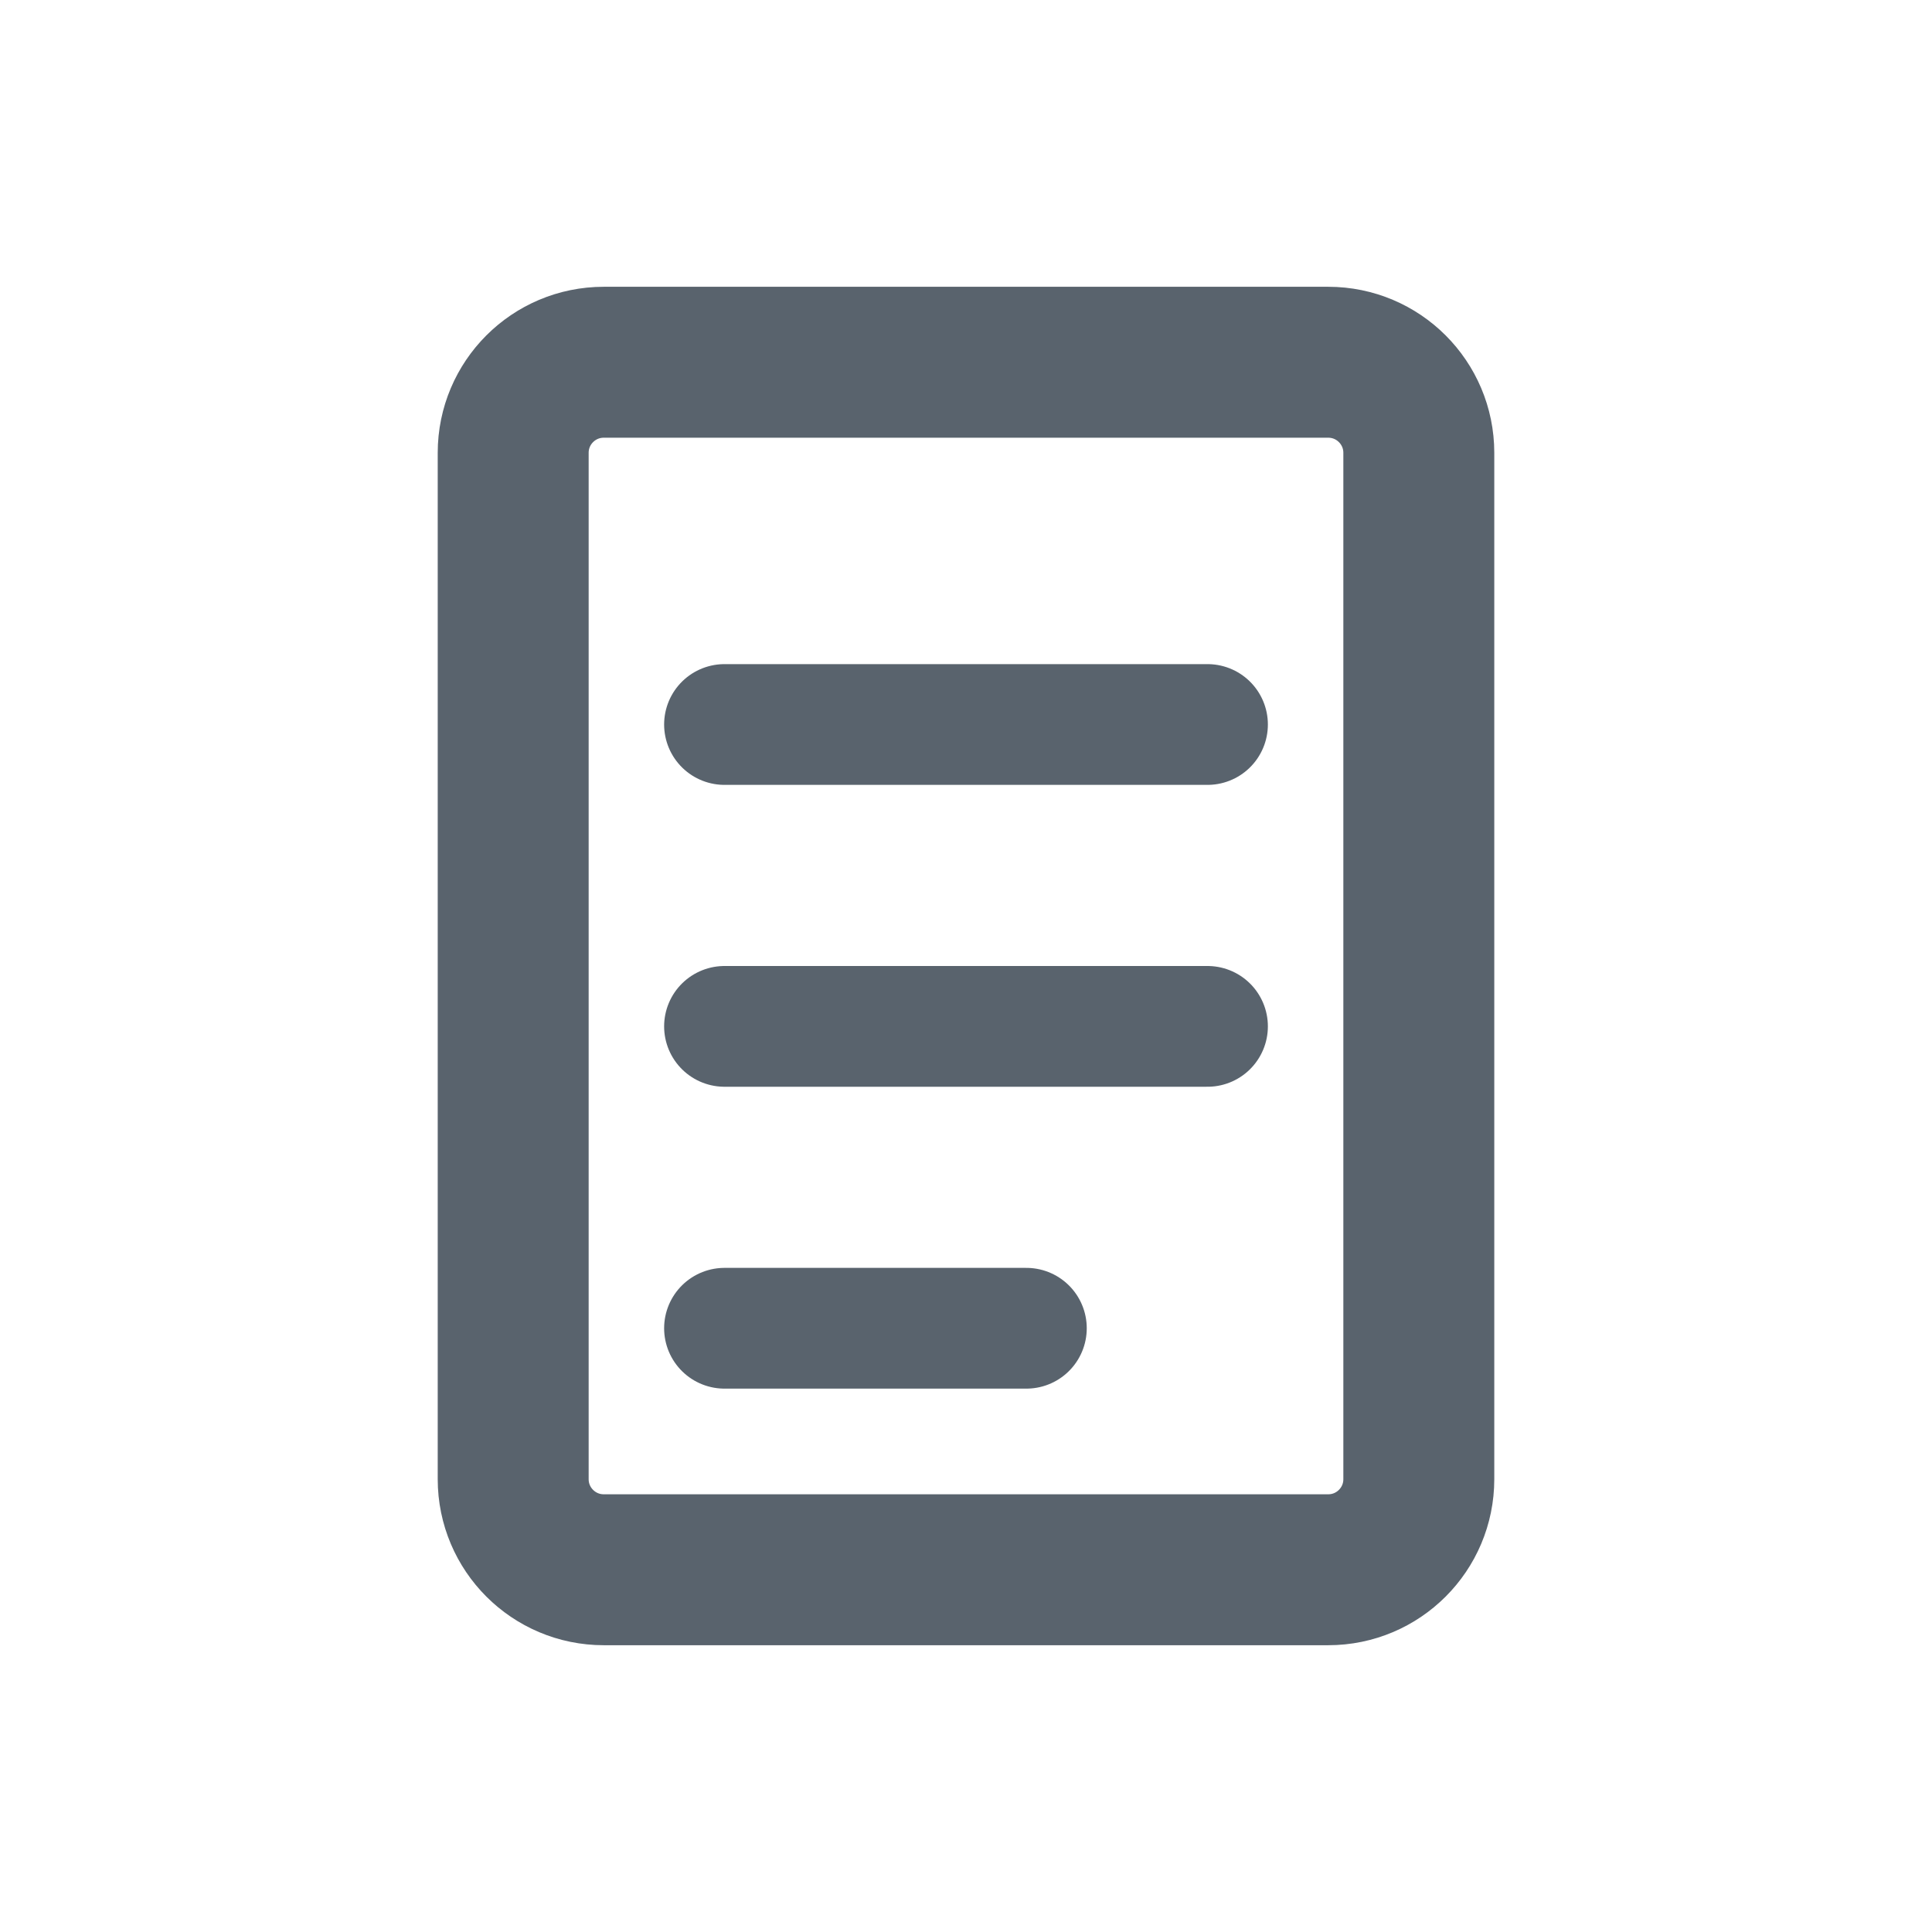
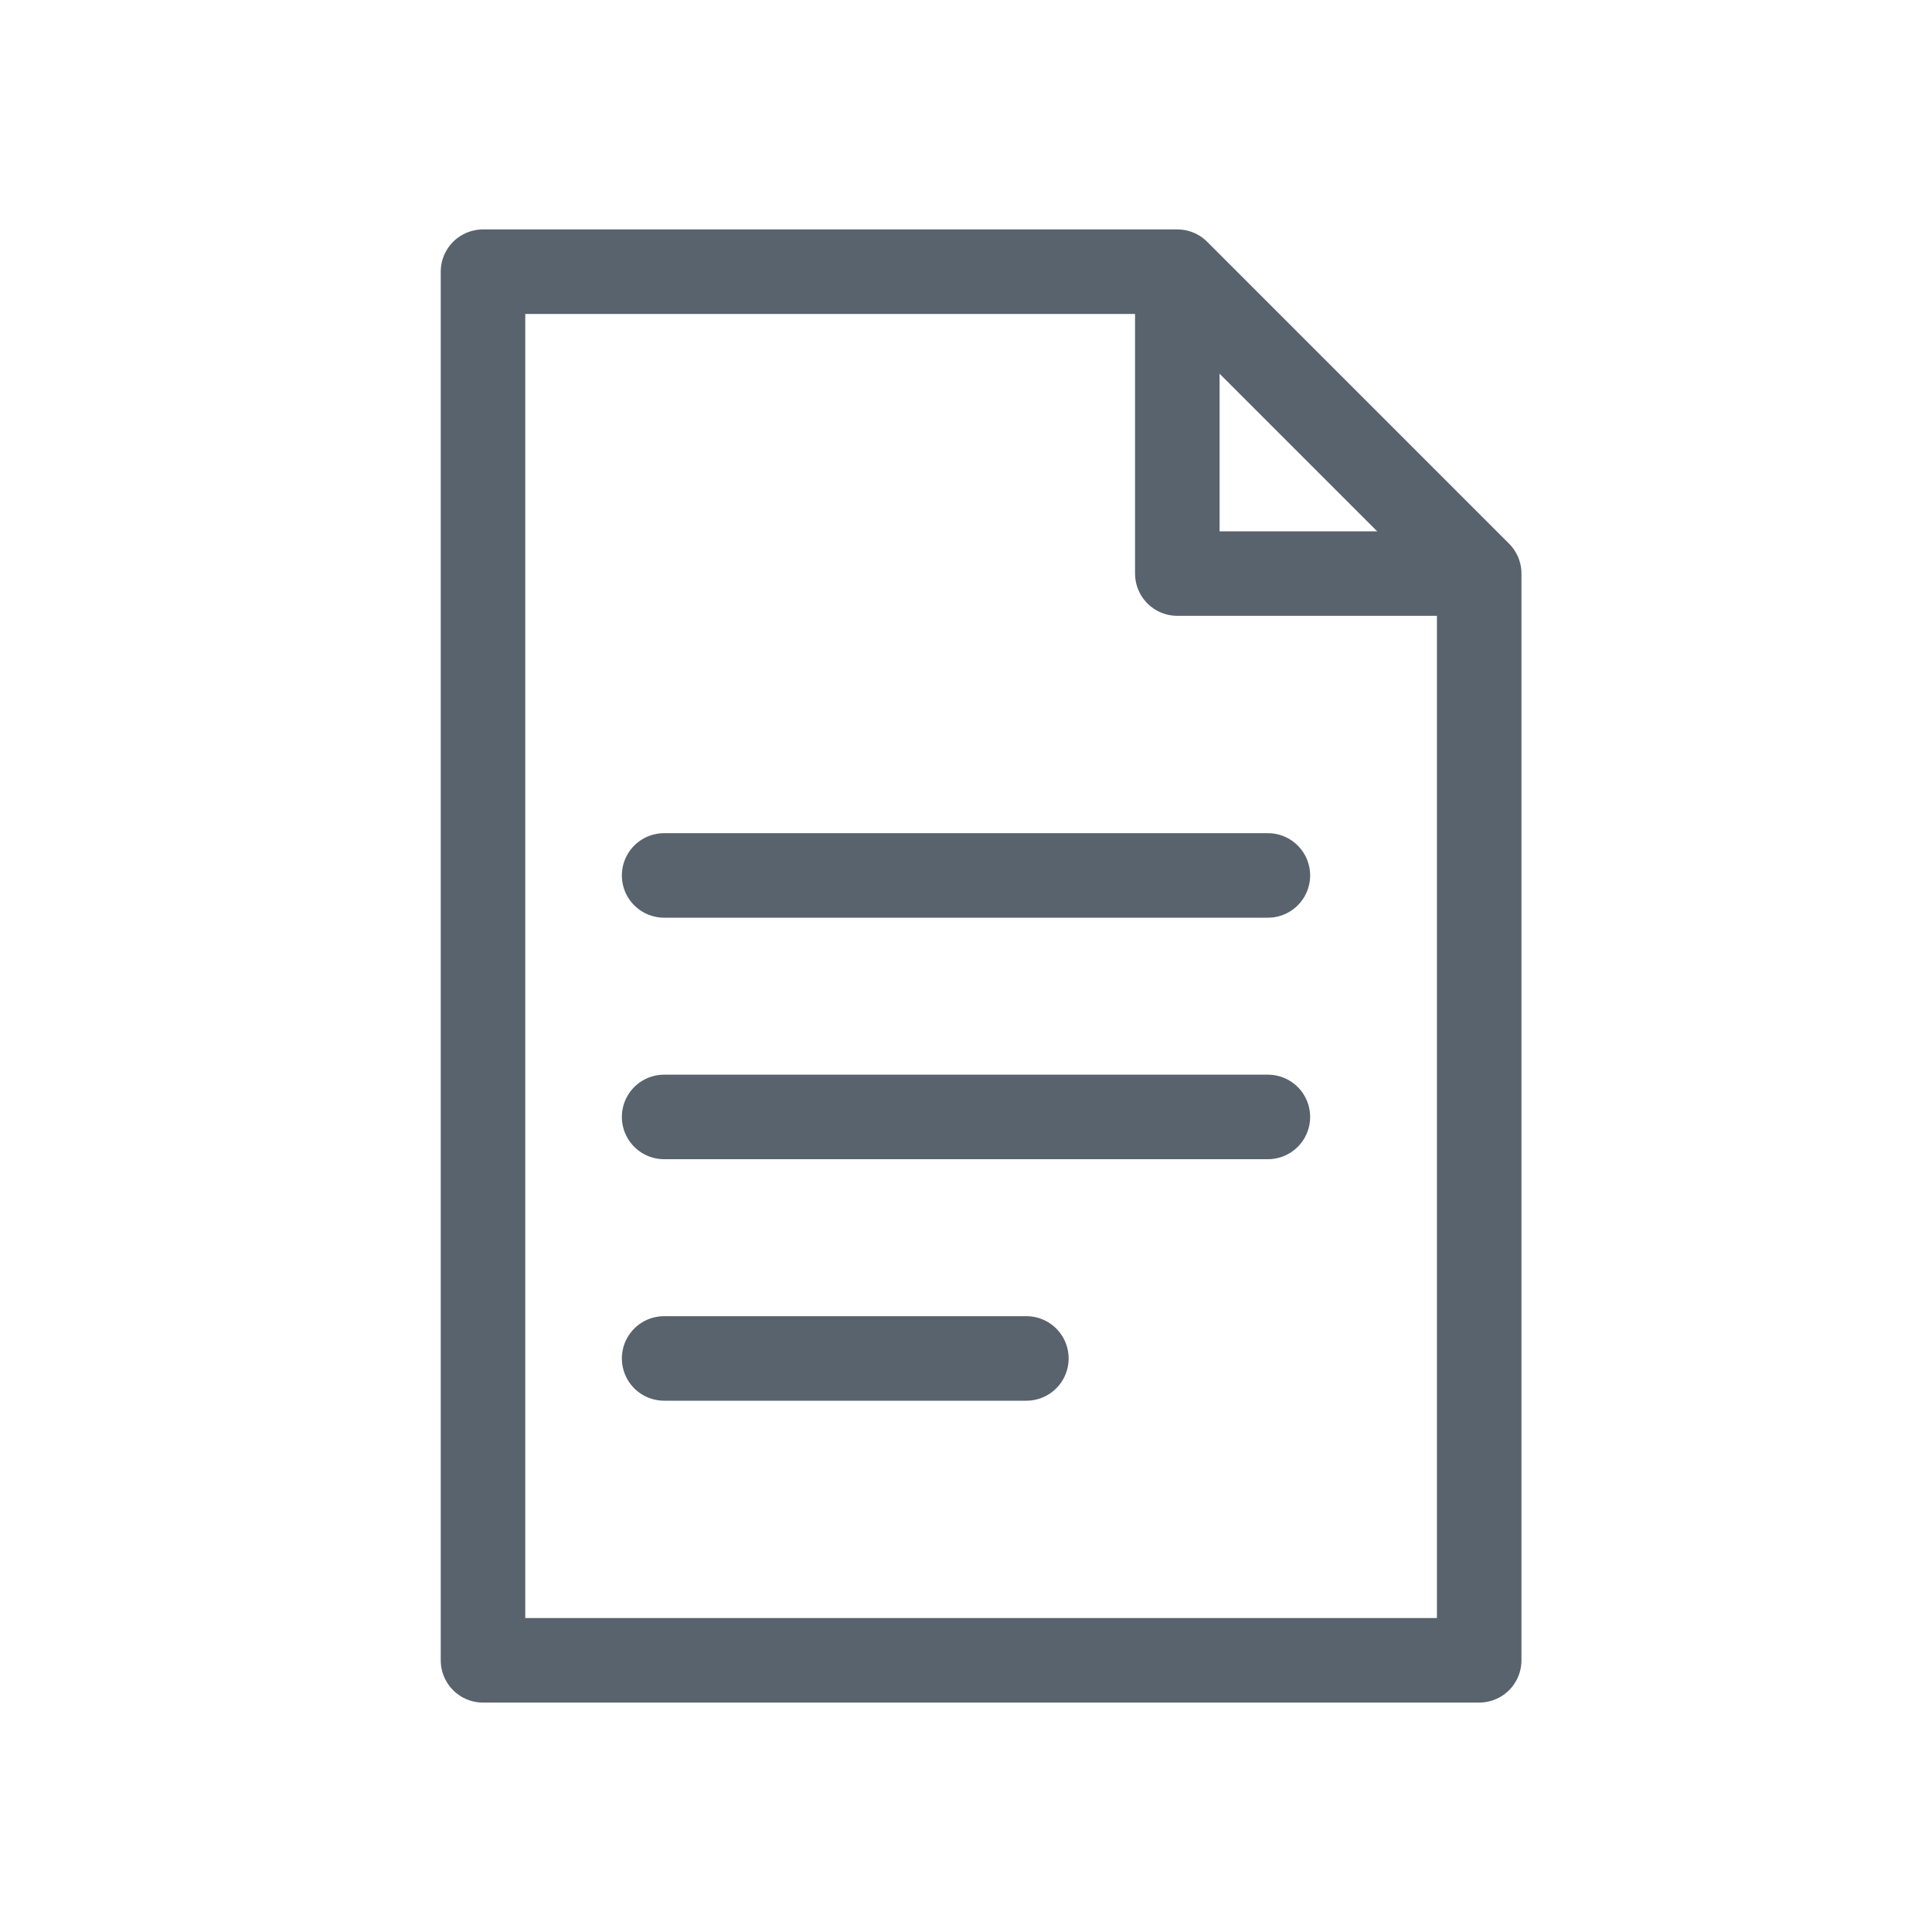
- <svg xmlns="http://www.w3.org/2000/svg" viewBox="0 0 64 64">
-   <rect x="17" y="12" width="30" height="40" rx="3" fill="none" stroke="#59636D" stroke-width="5" />
-   <path d="M24 24h16M24 34h16M24 44h10" fill="none" stroke="#59636D" stroke-width="4" stroke-linecap="round" />
+ <svg xmlns="http://www.w3.org/2000/svg" width="64" height="64" viewBox="0 0 64 64" fill="none">
+   <path d="M16 9 H39 L49 19 V55 H16 Z" fill="none" stroke="#59636D" stroke-width="2.80" stroke-linejoin="round" />
+   <path d="M39 9 V19 H49" fill="none" stroke="#59636D" stroke-width="2.80" stroke-linejoin="round" />
+   <path d="M22 29 H42" stroke="#59636D" stroke-width="2.80" stroke-linecap="round" />
+   <path d="M22 37 H42" stroke="#59636D" stroke-width="2.80" stroke-linecap="round" />
+   <path d="M22 45 H34" stroke="#59636D" stroke-width="2.80" stroke-linecap="round" />
</svg>
